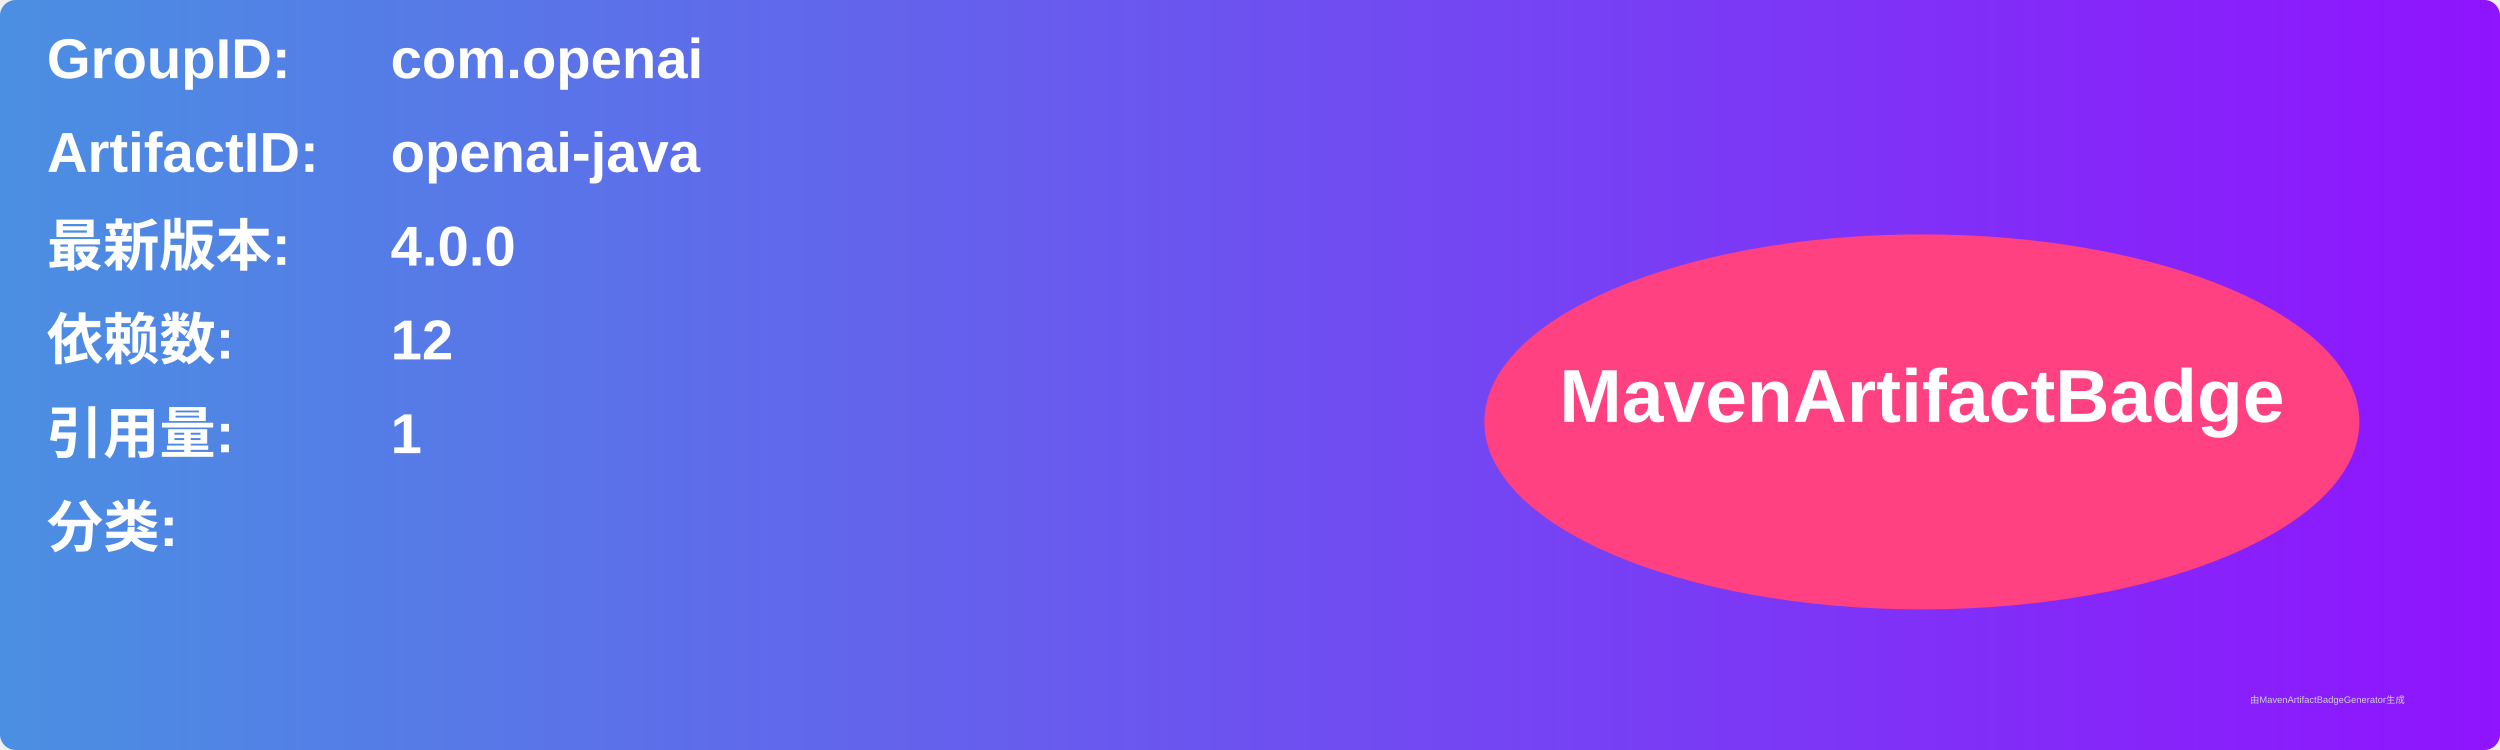
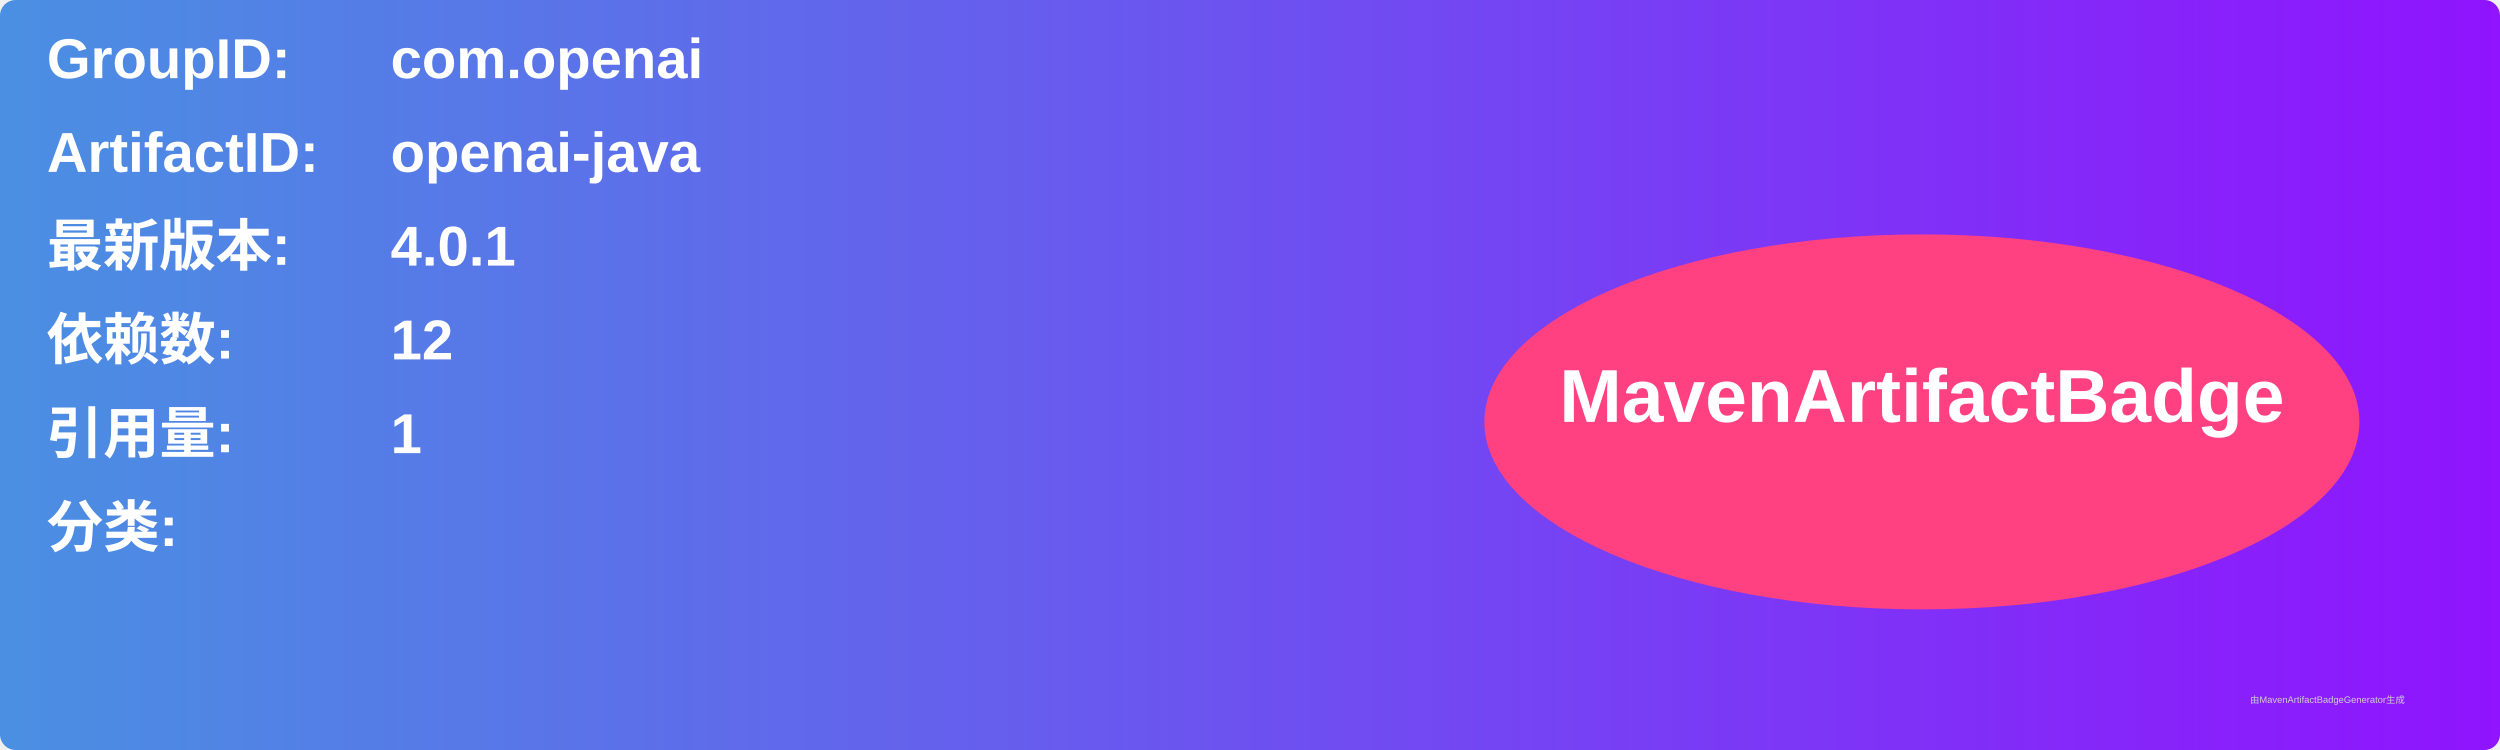
<svg xmlns="http://www.w3.org/2000/svg" width="800" height="240" viewBox="0 0 800 240">
  <linearGradient id="grad" x1="0%" y1="0%" x2="100%" y2="0%">
    <stop offset="0%" stop-color="#4a90e2" />
    <stop offset="100%" stop-color="#9013fe" />
  </linearGradient>
  <rect width="100%" height="100%" rx="5" ry="5" fill="url(#grad)" />
  <g transform="translate(15, 15)">
    <text x="0" y="10" font-family="Arial" font-size="18" fill="white" font-weight="bold" width="260">GroupID:</text>
    <text x="110" y="10" font-family="Arial" font-size="18" fill="white" font-weight="bold" width="460">com.openai</text>
    <text x="0" y="40" font-family="Arial" font-size="18" fill="white" font-weight="bold" width="260">ArtifactID:</text>
    <text x="110" y="40" font-family="Arial" font-size="18" fill="white" font-weight="bold" width="460">openai-java</text>
    <text x="0" y="70" font-family="Arial" font-size="18" fill="white" font-weight="bold">最新版本:</text>
    <text x="110" y="70" font-family="Arial" font-size="18" fill="white" font-weight="bold">
-       <tspan font-weight="bold">4.0.0</tspan>
+       <tspan font-weight="bold">4.0.1</tspan>
    </text>
    <text x="0" y="100" font-family="Arial" font-size="18" fill="white" font-weight="bold">依赖数: </text>
    <text x="110" y="100" font-family="Arial" font-size="18" fill="white">
      <tspan font-weight="bold">12</tspan>
    </text>
    <text x="0" y="130" font-family="Arial" font-size="18" fill="white" font-weight="bold">引用量: </text>
    <text x="110" y="130" font-family="Arial" font-size="18" fill="white">
      <tspan font-weight="bold">1</tspan>
    </text>
    <text x="0" y="160" font-family="Arial" font-size="18" fill="white" font-weight="bold">分类:</text>
    <text x="10" y="190" font-family="Arial" font-size="10" fill="white">
      <tspan font-weight="bold" />
    </text>
    <ellipse cx="600" cy="120" rx="140" ry="60" fill="#ff4081" />
    <text x="600" y="120" text-anchor="middle" font-family="Arial" font-size="24" fill="white" font-weight="bold">MavenArtifactBadge</text>
  </g>
  <text x="720" y="225" font-family="Arial" font-size="3" fill="#d0d0d0">由MavenArtifactBadgeGenerator生成</text>
</svg>
